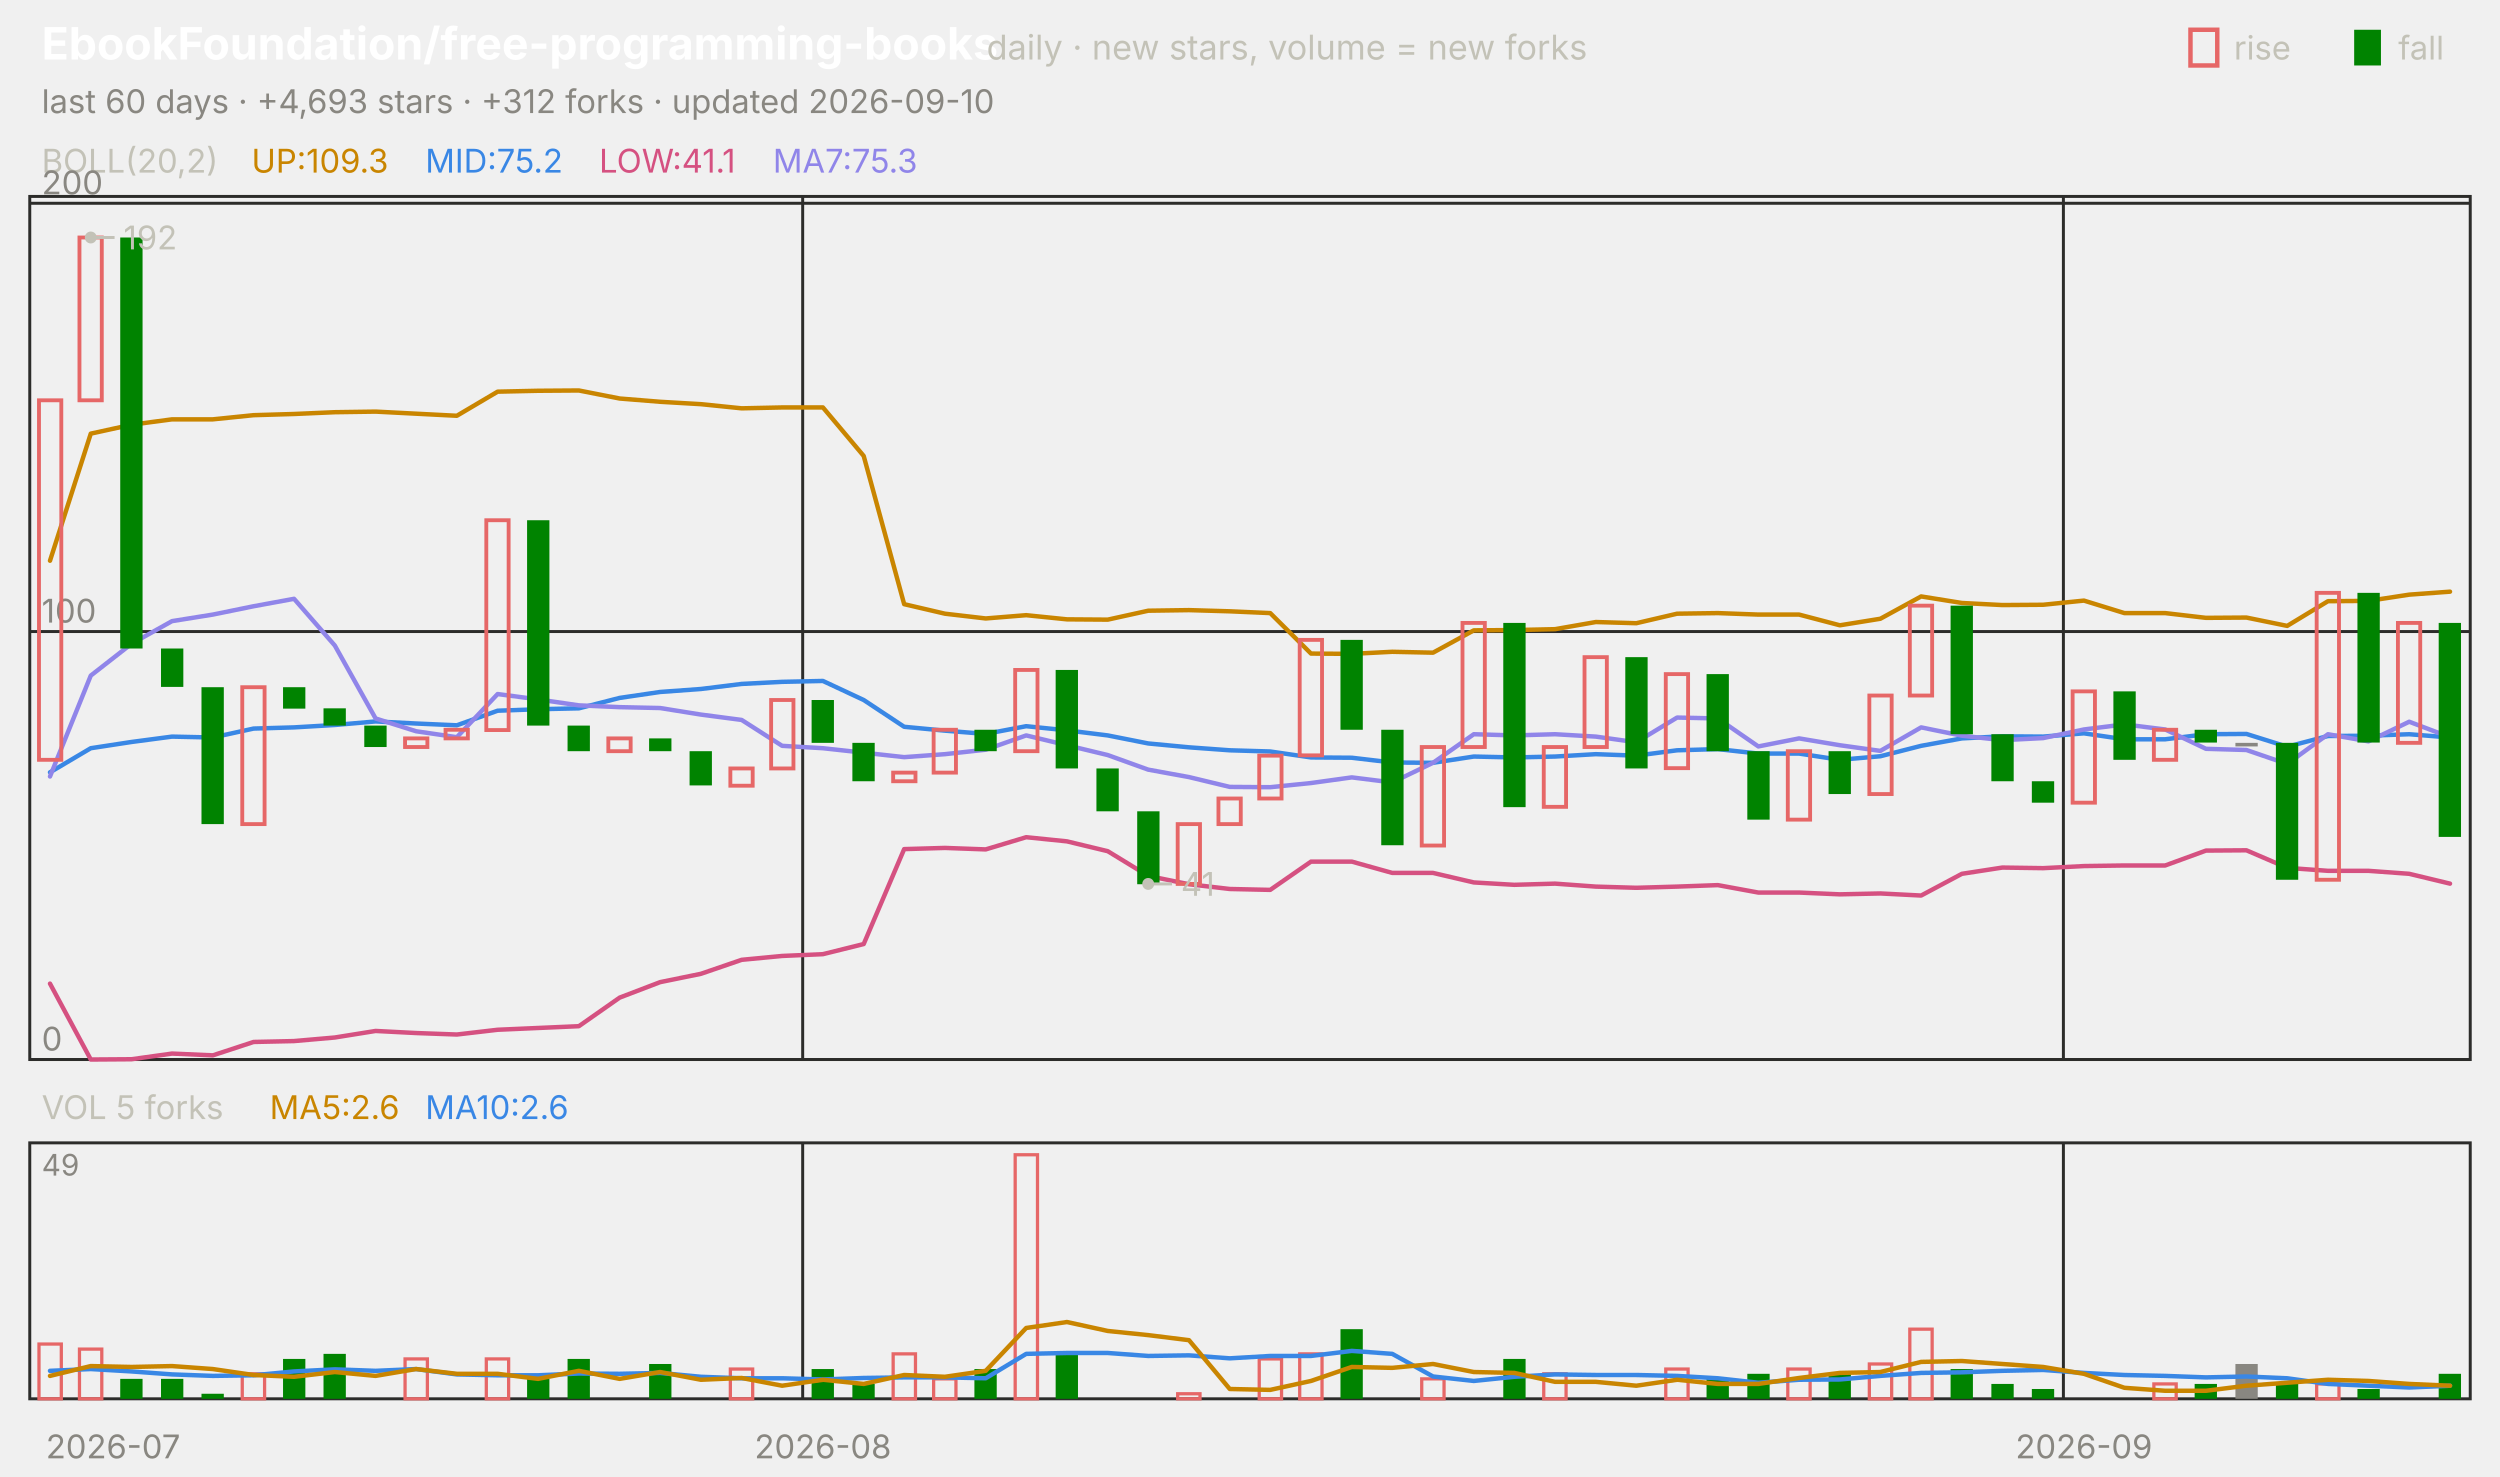
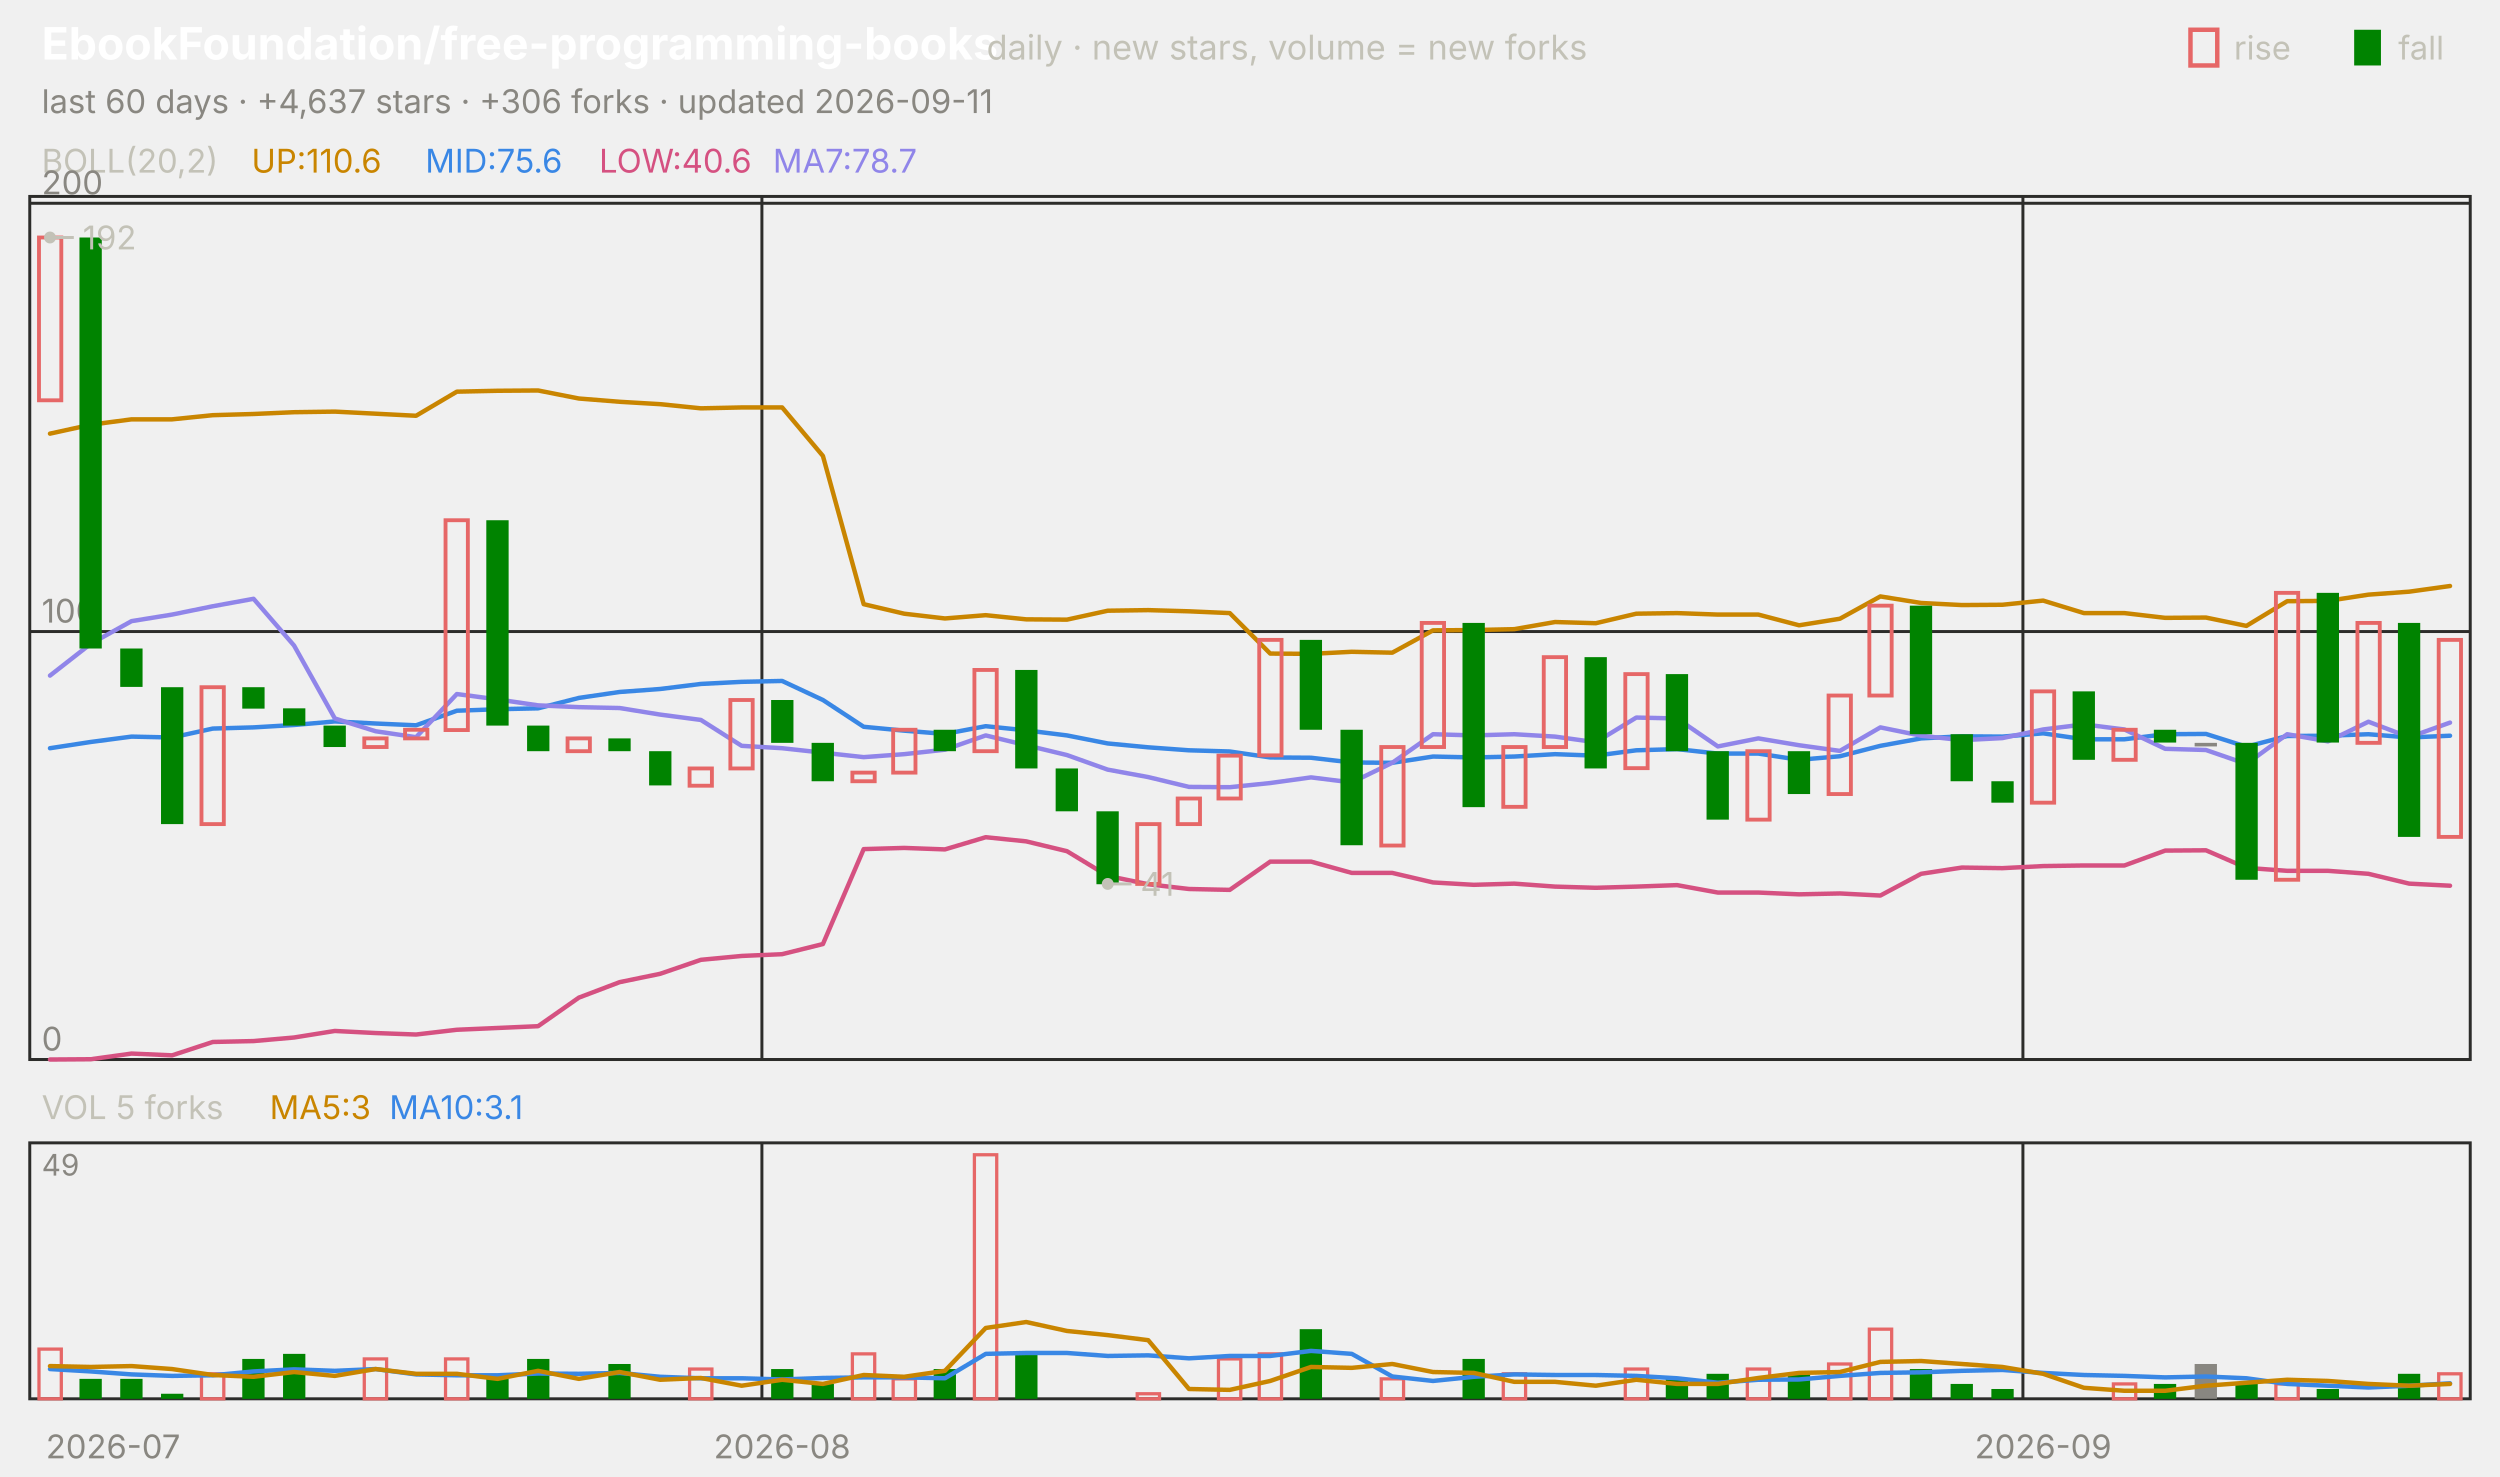
<svg xmlns="http://www.w3.org/2000/svg" viewBox="0 0 840 496" width="840" height="496" font-family="-apple-system,'Segoe UI',system-ui,sans-serif" role="img" aria-label="EbookFoundation/free-programming-books candlestick chart">
  <text x="14.0" y="20.0" font-size="15" fill="#ffffff" font-weight="650">EbookFoundation/free-programming-books</text>
  <text x="331.5" y="20.0" font-size="11.5" fill="#c3c2b7">daily · new stars, volume = new forks</text>
  <text x="805.8" y="20.0" font-size="11.0" fill="#c3c2b7">fall</text>
  <rect x="791" y="10" width="9" height="12" fill="#008300" />
  <text x="750.6" y="20.0" font-size="11.0" fill="#c3c2b7">rise</text>
  <rect x="736" y="10" width="9" height="12" fill="none" stroke="#e66767" stroke-width="1.5" />
-   <text x="14.0" y="38.0" font-size="11.0" fill="#898781">last 60 days · +4,693 stars · +312 forks · updated 2026-09-10</text>
+   <text x="14.0" y="38.0" font-size="11.0" fill="#898781">last 60 days · +4,637 stars · +306 forks · updated 2026-09-11</text>
  <rect x="10" y="66" width="820" height="290" fill="none" stroke="#2c2c2a" />
  <rect x="10" y="384" width="820" height="86" fill="none" stroke="#2c2c2a" />
  <text x="38.0" y="490.0" font-size="11.0" fill="#898781" text-anchor="middle">2026-07</text>
-   <line x1="269.7" y1="66.0" x2="269.7" y2="356.0" stroke="#2c2c2a" stroke-width="1.0" />
-   <line x1="269.7" y1="384.0" x2="269.7" y2="470.0" stroke="#2c2c2a" stroke-width="1.0" />
-   <text x="276.5" y="490.0" font-size="11.0" fill="#898781" text-anchor="middle">2026-08</text>
-   <line x1="693.3" y1="66.0" x2="693.3" y2="356.0" stroke="#2c2c2a" stroke-width="1.0" />
-   <line x1="693.3" y1="384.0" x2="693.3" y2="470.0" stroke="#2c2c2a" stroke-width="1.0" />
-   <text x="700.2" y="490.0" font-size="11.0" fill="#898781" text-anchor="middle">2026-09</text>
+   <line x1="256.0" y1="66.0" x2="256.0" y2="356.0" stroke="#2c2c2a" stroke-width="1.0" />
+   <line x1="256.0" y1="384.0" x2="256.0" y2="470.0" stroke="#2c2c2a" stroke-width="1.0" />
+   <text x="262.8" y="490.0" font-size="11.0" fill="#898781" text-anchor="middle">2026-08</text>
+   <line x1="679.7" y1="66.0" x2="679.7" y2="356.0" stroke="#2c2c2a" stroke-width="1.0" />
+   <line x1="679.7" y1="384.0" x2="679.7" y2="470.0" stroke="#2c2c2a" stroke-width="1.0" />
+   <text x="686.5" y="490.0" font-size="11.0" fill="#898781" text-anchor="middle">2026-09</text>
  <text x="14.0" y="58.0" font-size="11.0" fill="#c3c2b7">BOLL(20,2)</text>
-   <text x="84.5" y="58.0" font-size="11.0" fill="#c98500">UP:109.3</text>
-   <text x="142.9" y="58.0" font-size="11.0" fill="#3987e5">MID:75.2</text>
-   <text x="201.3" y="58.0" font-size="11.0" fill="#d55181">LOW:41.1</text>
-   <text x="259.7" y="58.0" font-size="11.0" fill="#9085e9">MA7:75.3</text>
+   <text x="84.5" y="58.0" font-size="11.0" fill="#c98500">UP:110.6</text>
+   <text x="142.9" y="58.0" font-size="11.0" fill="#3987e5">MID:75.6</text>
+   <text x="201.3" y="58.0" font-size="11.0" fill="#d55181">LOW:40.6</text>
+   <text x="259.7" y="58.0" font-size="11.0" fill="#9085e9">MA7:78.7</text>
  <line x1="10.0" y1="356.0" x2="830.0" y2="356.0" stroke="#2c2c2a" stroke-width="1.0" />
  <text x="14.0" y="353.0" font-size="11.0" fill="#898781">0</text>
  <line x1="10.0" y1="212.2" x2="830.0" y2="212.2" stroke="#2c2c2a" stroke-width="1.0" />
  <text x="14.0" y="209.2" font-size="11.0" fill="#898781">100</text>
  <line x1="10.0" y1="68.3" x2="830.0" y2="68.3" stroke="#2c2c2a" stroke-width="1.0" />
  <text x="14.0" y="65.3" font-size="11.0" fill="#898781">200</text>
-   <polyline points="16.8,188.4 30.5,145.7 44.2,142.7 57.8,140.9 71.5,140.9 85.2,139.5 98.8,139.1 112.5,138.5 126.2,138.3 139.8,139.0 153.5,139.7 167.2,131.6 180.8,131.3 194.5,131.2 208.2,133.9 221.8,135.0 235.5,135.8 249.2,137.2 262.8,136.9 276.5,136.9 290.2,153.2 303.8,203.0 317.5,206.2 331.2,207.8 344.8,206.7 358.5,208.1 372.2,208.2 385.8,205.2 399.5,205.0 413.2,205.4 426.8,206.0 440.5,219.6 454.2,219.7 467.8,219.0 481.5,219.3 495.2,211.8 508.8,211.7 522.5,211.4 536.2,209.0 549.8,209.4 563.5,206.2 577.2,206.0 590.8,206.5 604.5,206.5 618.2,210.1 631.8,207.9 645.5,200.4 659.2,202.6 672.8,203.3 686.5,203.2 700.2,201.8 713.8,206.0 727.5,206.0 741.2,207.6 754.8,207.5 768.5,210.3 782.2,202.0 795.8,201.9 809.5,199.8 823.2,198.8" fill="none" stroke="#c98500" stroke-width="1.5" stroke-linejoin="round" stroke-linecap="round" />
-   <polyline points="16.8,259.5 30.5,251.4 44.2,249.3 57.8,247.5 71.5,247.8 85.2,244.8 98.8,244.4 112.5,243.6 126.2,242.4 139.8,243.1 153.5,243.7 167.2,238.8 180.8,238.3 194.5,238.0 208.2,234.5 221.8,232.5 235.5,231.5 249.2,229.8 262.8,229.1 276.5,228.8 290.2,235.2 303.8,244.2 317.5,245.5 331.2,246.6 344.8,244.0 358.5,245.4 372.2,247.1 385.8,249.8 399.5,251.1 413.2,252.1 426.8,252.5 440.5,254.5 454.2,254.6 467.8,256.2 481.5,256.3 495.2,254.2 508.8,254.5 522.5,254.2 536.2,253.4 549.8,253.9 563.5,252.1 577.2,251.7 590.8,253.2 604.5,253.2 618.2,255.3 631.8,254.1 645.5,250.6 659.2,248.1 672.8,247.4 686.5,247.5 700.2,246.4 713.8,248.4 727.5,248.4 741.2,246.7 754.8,246.6 768.5,250.9 782.2,247.3 795.8,247.2 809.5,246.7 823.2,247.8" fill="none" stroke="#3987e5" stroke-width="1.5" stroke-linejoin="round" stroke-linecap="round" />
-   <polyline points="16.8,330.5 30.5,356.0 44.2,355.9 57.8,354.0 71.5,354.6 85.2,350.1 98.8,349.8 112.5,348.6 126.2,346.4 139.8,347.1 153.5,347.6 167.2,346.0 180.8,345.4 194.5,344.8 208.2,335.2 221.8,330.0 235.5,327.2 249.2,322.5 262.8,321.2 276.5,320.6 290.2,317.2 303.8,285.3 317.5,284.9 331.2,285.4 344.8,281.3 358.5,282.7 372.2,286.0 385.8,294.3 399.5,297.1 413.2,298.7 426.8,299.0 440.5,289.5 454.2,289.5 467.8,293.3 481.5,293.3 495.2,296.5 508.8,297.3 522.5,296.9 536.2,297.9 549.8,298.3 563.5,297.9 577.2,297.4 590.8,299.9 604.5,299.9 618.2,300.5 631.8,300.2 645.5,300.9 659.2,293.6 672.8,291.5 686.5,291.7 700.2,291.0 713.8,290.8 727.5,290.8 741.2,285.8 754.8,285.7 768.5,291.6 782.2,292.6 795.8,292.6 809.5,293.6 823.2,296.9" fill="none" stroke="#d55181" stroke-width="1.5" stroke-linejoin="round" stroke-linecap="round" />
-   <polyline points="16.8,260.9 30.5,227.0 44.2,216.3 57.8,208.7 71.5,206.5 85.2,203.7 98.8,201.2 112.5,216.9 126.2,241.4 139.8,245.7 153.5,247.7 167.2,233.2 180.8,235.0 194.5,237.0 208.2,237.6 221.8,237.9 235.5,240.1 249.2,241.9 262.8,250.6 276.5,251.4 290.2,252.9 303.8,254.4 317.5,253.4 331.2,251.9 344.8,247.1 358.5,250.4 372.2,253.7 385.8,258.6 399.5,261.1 413.2,264.4 426.8,264.5 440.5,263.1 454.2,261.2 467.8,262.9 481.5,256.3 495.2,246.7 508.8,247.1 522.5,246.7 536.2,247.5 549.8,249.4 563.5,241.1 577.2,241.4 590.8,250.8 604.5,248.1 618.2,250.4 631.8,252.3 645.5,244.4 659.2,247.2 672.8,248.7 686.5,248.0 700.2,245.1 713.8,243.4 727.5,245.1 741.2,251.6 754.8,252.0 768.5,256.7 782.2,246.7 795.8,249.1 809.5,242.5 823.2,247.7" fill="none" stroke="#9085e9" stroke-width="1.5" stroke-linejoin="round" stroke-linecap="round" />
-   <rect x="13.1" y="134.5" width="7.5" height="120.8" fill="none" stroke="#e66767" stroke-width="1.3" />
-   <rect x="26.7" y="79.8" width="7.5" height="54.7" fill="none" stroke="#e66767" stroke-width="1.3" />
-   <rect x="40.4" y="79.8" width="7.5" height="138.1" fill="#008300" />
-   <rect x="54.1" y="217.9" width="7.5" height="12.9" fill="#008300" />
-   <rect x="67.7" y="230.9" width="7.5" height="46.0" fill="#008300" />
-   <rect x="81.4" y="230.9" width="7.5" height="46.0" fill="none" stroke="#e66767" stroke-width="1.3" />
-   <rect x="95.1" y="230.9" width="7.5" height="7.2" fill="#008300" />
-   <rect x="108.7" y="238.0" width="7.5" height="5.8" fill="#008300" />
-   <rect x="122.4" y="243.8" width="7.5" height="7.2" fill="#008300" />
-   <rect x="136.1" y="248.1" width="7.5" height="2.9" fill="none" stroke="#e66767" stroke-width="1.3" />
-   <rect x="149.7" y="245.2" width="7.5" height="2.9" fill="none" stroke="#e66767" stroke-width="1.3" />
-   <rect x="163.4" y="174.8" width="7.5" height="70.5" fill="none" stroke="#e66767" stroke-width="1.3" />
-   <rect x="177.1" y="174.8" width="7.5" height="69.0" fill="#008300" />
-   <rect x="190.7" y="243.8" width="7.5" height="8.6" fill="#008300" />
-   <rect x="204.4" y="248.1" width="7.5" height="4.3" fill="none" stroke="#e66767" stroke-width="1.3" />
-   <rect x="218.1" y="248.1" width="7.5" height="4.3" fill="#008300" />
-   <rect x="231.7" y="252.4" width="7.5" height="11.5" fill="#008300" />
-   <rect x="245.4" y="258.2" width="7.5" height="5.8" fill="none" stroke="#e66767" stroke-width="1.3" />
-   <rect x="259.1" y="235.2" width="7.5" height="23.0" fill="none" stroke="#e66767" stroke-width="1.3" />
-   <rect x="272.7" y="235.2" width="7.5" height="14.4" fill="#008300" />
-   <rect x="286.4" y="249.6" width="7.5" height="12.9" fill="#008300" />
-   <rect x="300.1" y="259.6" width="7.5" height="2.9" fill="none" stroke="#e66767" stroke-width="1.3" />
-   <rect x="313.7" y="245.2" width="7.5" height="14.4" fill="none" stroke="#e66767" stroke-width="1.3" />
-   <rect x="327.4" y="245.2" width="7.5" height="7.2" fill="#008300" />
-   <rect x="341.1" y="225.1" width="7.5" height="27.3" fill="none" stroke="#e66767" stroke-width="1.3" />
-   <rect x="354.7" y="225.1" width="7.5" height="33.1" fill="#008300" />
-   <rect x="368.4" y="258.2" width="7.5" height="14.4" fill="#008300" />
-   <rect x="382.1" y="272.6" width="7.5" height="24.5" fill="#008300" />
-   <rect x="395.7" y="276.9" width="7.5" height="20.1" fill="none" stroke="#e66767" stroke-width="1.3" />
-   <rect x="409.4" y="268.3" width="7.5" height="8.6" fill="none" stroke="#e66767" stroke-width="1.3" />
-   <rect x="423.1" y="253.9" width="7.5" height="14.4" fill="none" stroke="#e66767" stroke-width="1.3" />
-   <rect x="436.7" y="215.0" width="7.5" height="38.8" fill="none" stroke="#e66767" stroke-width="1.3" />
-   <rect x="450.4" y="215.0" width="7.5" height="30.2" fill="#008300" />
-   <rect x="464.1" y="245.2" width="7.5" height="38.8" fill="#008300" />
-   <rect x="477.7" y="251.0" width="7.5" height="33.1" fill="none" stroke="#e66767" stroke-width="1.3" />
-   <rect x="491.4" y="209.3" width="7.5" height="41.7" fill="none" stroke="#e66767" stroke-width="1.3" />
-   <rect x="505.1" y="209.3" width="7.5" height="61.9" fill="#008300" />
-   <rect x="518.7" y="251.0" width="7.5" height="20.1" fill="none" stroke="#e66767" stroke-width="1.3" />
-   <rect x="532.4" y="220.8" width="7.5" height="30.2" fill="none" stroke="#e66767" stroke-width="1.3" />
-   <rect x="546.1" y="220.8" width="7.5" height="37.4" fill="#008300" />
-   <rect x="559.7" y="226.5" width="7.5" height="31.6" fill="none" stroke="#e66767" stroke-width="1.3" />
-   <rect x="573.4" y="226.5" width="7.5" height="25.9" fill="#008300" />
-   <rect x="587.1" y="252.4" width="7.5" height="23.0" fill="#008300" />
-   <rect x="600.7" y="252.4" width="7.5" height="23.0" fill="none" stroke="#e66767" stroke-width="1.3" />
-   <rect x="614.4" y="252.4" width="7.5" height="14.4" fill="#008300" />
-   <rect x="628.1" y="233.7" width="7.5" height="33.1" fill="none" stroke="#e66767" stroke-width="1.3" />
-   <rect x="641.7" y="203.5" width="7.5" height="30.2" fill="none" stroke="#e66767" stroke-width="1.3" />
-   <rect x="655.4" y="203.5" width="7.5" height="43.2" fill="#008300" />
-   <rect x="669.1" y="246.7" width="7.5" height="15.8" fill="#008300" />
-   <rect x="682.7" y="262.5" width="7.5" height="7.2" fill="#008300" />
-   <rect x="696.4" y="232.3" width="7.5" height="37.4" fill="none" stroke="#e66767" stroke-width="1.3" />
-   <rect x="710.1" y="232.3" width="7.5" height="23.0" fill="#008300" />
-   <rect x="723.7" y="245.2" width="7.5" height="10.1" fill="none" stroke="#e66767" stroke-width="1.3" />
-   <rect x="737.4" y="245.2" width="7.5" height="4.3" fill="#008300" />
-   <rect x="751.1" y="249.6" width="7.5" height="1.2" fill="#898781" />
-   <rect x="764.7" y="249.6" width="7.5" height="46.0" fill="#008300" />
-   <rect x="778.4" y="199.2" width="7.5" height="96.4" fill="none" stroke="#e66767" stroke-width="1.3" />
-   <rect x="792.1" y="199.2" width="7.5" height="50.3" fill="#008300" />
-   <rect x="805.7" y="209.3" width="7.5" height="40.3" fill="none" stroke="#e66767" stroke-width="1.3" />
-   <rect x="819.4" y="209.3" width="7.5" height="71.9" fill="#008300" />
-   <circle cx="30.5" cy="79.8" r="2" fill="#c3c2b7" />
-   <line x1="30.5" y1="79.8" x2="38.5" y2="79.8" stroke="#c3c2b7" stroke-width="1.0" />
-   <text x="41.5" y="83.8" font-size="11.0" fill="#c3c2b7">192</text>
-   <circle cx="385.8" cy="297.0" r="2" fill="#c3c2b7" />
-   <line x1="385.8" y1="297.0" x2="393.8" y2="297.0" stroke="#c3c2b7" stroke-width="1.0" />
-   <text x="396.8" y="301.0" font-size="11.0" fill="#c3c2b7">41</text>
+   <polyline points="16.8,145.7 30.5,142.7 44.2,140.9 57.8,140.9 71.5,139.5 85.2,139.1 98.8,138.5 112.5,138.3 126.2,139.0 139.8,139.7 153.5,131.6 167.2,131.3 180.8,131.2 194.5,133.9 208.2,135.0 221.8,135.8 235.5,137.2 249.2,136.9 262.8,136.9 276.5,153.2 290.2,203.0 303.8,206.2 317.5,207.8 331.2,206.7 344.8,208.1 358.5,208.2 372.2,205.2 385.8,205.0 399.5,205.4 413.2,206.0 426.8,219.6 440.5,219.7 454.2,219.0 467.8,219.3 481.5,211.8 495.2,211.7 508.8,211.4 522.5,209.0 536.2,209.4 549.8,206.2 563.5,206.0 577.2,206.5 590.8,206.5 604.5,210.1 618.2,207.9 631.8,200.4 645.5,202.6 659.2,203.3 672.8,203.2 686.5,201.8 700.2,206.0 713.8,206.0 727.5,207.6 741.2,207.5 754.8,210.3 768.5,202.0 782.2,201.9 795.8,199.8 809.5,198.8 823.2,196.9" fill="none" stroke="#c98500" stroke-width="1.5" stroke-linejoin="round" stroke-linecap="round" />
+   <polyline points="16.8,251.4 30.5,249.3 44.2,247.5 57.8,247.8 71.5,244.8 85.2,244.4 98.8,243.6 112.5,242.4 126.2,243.1 139.8,243.7 153.5,238.8 167.2,238.3 180.8,238.0 194.5,234.5 208.2,232.5 221.8,231.5 235.5,229.8 249.2,229.1 262.8,228.8 276.5,235.2 290.2,244.2 303.8,245.5 317.5,246.6 331.2,244.0 344.8,245.4 358.5,247.1 372.2,249.8 385.8,251.1 399.5,252.1 413.2,252.5 426.8,254.5 440.5,254.6 454.2,256.2 467.8,256.3 481.5,254.2 495.2,254.5 508.8,254.2 522.5,253.4 536.2,253.9 549.8,252.1 563.5,251.7 577.2,253.2 590.8,253.2 604.5,255.3 618.2,254.1 631.8,250.6 645.5,248.1 659.2,247.4 672.8,247.5 686.5,246.4 700.2,248.4 713.8,248.4 727.5,246.7 741.2,246.6 754.8,250.9 768.5,247.3 782.2,247.2 795.8,246.7 809.5,247.8 823.2,247.2" fill="none" stroke="#3987e5" stroke-width="1.5" stroke-linejoin="round" stroke-linecap="round" />
+   <polyline points="16.8,356.0 30.5,355.9 44.2,354.0 57.8,354.6 71.5,350.1 85.2,349.8 98.8,348.6 112.5,346.4 126.2,347.1 139.8,347.6 153.5,346.0 167.2,345.4 180.8,344.8 194.5,335.2 208.2,330.0 221.8,327.2 235.5,322.5 249.2,321.2 262.8,320.6 276.5,317.2 290.2,285.3 303.8,284.9 317.5,285.4 331.2,281.3 344.8,282.7 358.5,286.0 372.2,294.3 385.8,297.1 399.5,298.7 413.2,299.0 426.8,289.5 440.5,289.5 454.2,293.3 467.8,293.3 481.5,296.5 495.2,297.3 508.8,296.9 522.5,297.9 536.2,298.3 549.8,297.9 563.5,297.4 577.2,299.9 590.8,299.9 604.5,300.5 618.2,300.2 631.8,300.9 645.5,293.6 659.2,291.5 672.8,291.7 686.5,291.0 700.2,290.8 713.8,290.8 727.5,285.8 741.2,285.7 754.8,291.6 768.5,292.6 782.2,292.6 795.8,293.6 809.5,296.9 823.2,297.6" fill="none" stroke="#d55181" stroke-width="1.5" stroke-linejoin="round" stroke-linecap="round" />
+   <polyline points="16.8,227.0 30.5,216.3 44.2,208.7 57.8,206.5 71.5,203.7 85.2,201.2 98.8,216.9 112.5,241.4 126.2,245.7 139.8,247.7 153.5,233.2 167.2,235.0 180.8,237.0 194.5,237.6 208.2,237.9 221.8,240.1 235.5,241.9 249.2,250.6 262.8,251.4 276.5,252.9 290.2,254.4 303.8,253.4 317.5,251.9 331.2,247.1 344.8,250.4 358.5,253.7 372.2,258.6 385.8,261.1 399.5,264.4 413.2,264.5 426.8,263.1 440.5,261.2 454.2,262.9 467.8,256.3 481.5,246.7 495.2,247.1 508.8,246.7 522.5,247.5 536.2,249.4 549.8,241.1 563.5,241.4 577.2,250.8 590.8,248.1 604.5,250.4 618.2,252.3 631.8,244.4 645.5,247.2 659.2,248.7 672.8,248.0 686.5,245.1 700.2,243.4 713.8,245.1 727.5,251.6 741.2,252.0 754.8,256.7 768.5,246.7 782.2,249.1 795.8,242.5 809.5,247.7 823.2,242.8" fill="none" stroke="#9085e9" stroke-width="1.5" stroke-linejoin="round" stroke-linecap="round" />
+   <rect x="13.1" y="79.8" width="7.5" height="54.7" fill="none" stroke="#e66767" stroke-width="1.3" />
+   <rect x="26.7" y="79.8" width="7.5" height="138.1" fill="#008300" />
+   <rect x="40.4" y="217.9" width="7.5" height="12.9" fill="#008300" />
+   <rect x="54.1" y="230.9" width="7.5" height="46.0" fill="#008300" />
+   <rect x="67.7" y="230.9" width="7.5" height="46.0" fill="none" stroke="#e66767" stroke-width="1.3" />
+   <rect x="81.4" y="230.9" width="7.5" height="7.2" fill="#008300" />
+   <rect x="95.1" y="238.0" width="7.5" height="5.8" fill="#008300" />
+   <rect x="108.7" y="243.8" width="7.5" height="7.2" fill="#008300" />
+   <rect x="122.4" y="248.1" width="7.5" height="2.9" fill="none" stroke="#e66767" stroke-width="1.3" />
+   <rect x="136.1" y="245.2" width="7.5" height="2.9" fill="none" stroke="#e66767" stroke-width="1.3" />
+   <rect x="149.7" y="174.8" width="7.5" height="70.5" fill="none" stroke="#e66767" stroke-width="1.3" />
+   <rect x="163.4" y="174.8" width="7.5" height="69.0" fill="#008300" />
+   <rect x="177.1" y="243.8" width="7.5" height="8.6" fill="#008300" />
+   <rect x="190.7" y="248.1" width="7.5" height="4.3" fill="none" stroke="#e66767" stroke-width="1.3" />
+   <rect x="204.4" y="248.1" width="7.5" height="4.3" fill="#008300" />
+   <rect x="218.1" y="252.4" width="7.5" height="11.5" fill="#008300" />
+   <rect x="231.7" y="258.2" width="7.5" height="5.8" fill="none" stroke="#e66767" stroke-width="1.3" />
+   <rect x="245.4" y="235.2" width="7.5" height="23.0" fill="none" stroke="#e66767" stroke-width="1.3" />
+   <rect x="259.1" y="235.2" width="7.5" height="14.4" fill="#008300" />
+   <rect x="272.7" y="249.6" width="7.5" height="12.9" fill="#008300" />
+   <rect x="286.4" y="259.6" width="7.5" height="2.9" fill="none" stroke="#e66767" stroke-width="1.3" />
+   <rect x="300.1" y="245.2" width="7.5" height="14.4" fill="none" stroke="#e66767" stroke-width="1.3" />
+   <rect x="313.7" y="245.2" width="7.5" height="7.2" fill="#008300" />
+   <rect x="327.4" y="225.1" width="7.5" height="27.3" fill="none" stroke="#e66767" stroke-width="1.3" />
+   <rect x="341.1" y="225.1" width="7.5" height="33.1" fill="#008300" />
+   <rect x="354.7" y="258.2" width="7.5" height="14.4" fill="#008300" />
+   <rect x="368.4" y="272.6" width="7.5" height="24.5" fill="#008300" />
+   <rect x="382.1" y="276.9" width="7.5" height="20.1" fill="none" stroke="#e66767" stroke-width="1.3" />
+   <rect x="395.7" y="268.3" width="7.5" height="8.6" fill="none" stroke="#e66767" stroke-width="1.3" />
+   <rect x="409.4" y="253.9" width="7.5" height="14.4" fill="none" stroke="#e66767" stroke-width="1.3" />
+   <rect x="423.1" y="215.0" width="7.5" height="38.8" fill="none" stroke="#e66767" stroke-width="1.3" />
+   <rect x="436.7" y="215.0" width="7.5" height="30.2" fill="#008300" />
+   <rect x="450.4" y="245.2" width="7.5" height="38.8" fill="#008300" />
+   <rect x="464.1" y="251.0" width="7.5" height="33.1" fill="none" stroke="#e66767" stroke-width="1.3" />
+   <rect x="477.7" y="209.3" width="7.5" height="41.7" fill="none" stroke="#e66767" stroke-width="1.3" />
+   <rect x="491.4" y="209.3" width="7.5" height="61.9" fill="#008300" />
+   <rect x="505.1" y="251.0" width="7.5" height="20.1" fill="none" stroke="#e66767" stroke-width="1.3" />
+   <rect x="518.7" y="220.8" width="7.5" height="30.2" fill="none" stroke="#e66767" stroke-width="1.3" />
+   <rect x="532.4" y="220.8" width="7.5" height="37.4" fill="#008300" />
+   <rect x="546.1" y="226.5" width="7.5" height="31.6" fill="none" stroke="#e66767" stroke-width="1.3" />
+   <rect x="559.7" y="226.5" width="7.5" height="25.9" fill="#008300" />
+   <rect x="573.4" y="252.4" width="7.5" height="23.0" fill="#008300" />
+   <rect x="587.1" y="252.4" width="7.5" height="23.0" fill="none" stroke="#e66767" stroke-width="1.3" />
+   <rect x="600.7" y="252.4" width="7.5" height="14.4" fill="#008300" />
+   <rect x="614.4" y="233.7" width="7.5" height="33.1" fill="none" stroke="#e66767" stroke-width="1.3" />
+   <rect x="628.1" y="203.5" width="7.5" height="30.2" fill="none" stroke="#e66767" stroke-width="1.3" />
+   <rect x="641.7" y="203.5" width="7.5" height="43.2" fill="#008300" />
+   <rect x="655.4" y="246.7" width="7.5" height="15.8" fill="#008300" />
+   <rect x="669.1" y="262.5" width="7.5" height="7.2" fill="#008300" />
+   <rect x="682.7" y="232.3" width="7.5" height="37.4" fill="none" stroke="#e66767" stroke-width="1.3" />
+   <rect x="696.4" y="232.3" width="7.5" height="23.0" fill="#008300" />
+   <rect x="710.1" y="245.2" width="7.5" height="10.1" fill="none" stroke="#e66767" stroke-width="1.3" />
+   <rect x="723.7" y="245.2" width="7.5" height="4.3" fill="#008300" />
+   <rect x="737.4" y="249.6" width="7.5" height="1.2" fill="#898781" />
+   <rect x="751.1" y="249.6" width="7.5" height="46.0" fill="#008300" />
+   <rect x="764.7" y="199.2" width="7.5" height="96.4" fill="none" stroke="#e66767" stroke-width="1.3" />
+   <rect x="778.4" y="199.2" width="7.5" height="50.3" fill="#008300" />
+   <rect x="792.1" y="209.3" width="7.5" height="40.3" fill="none" stroke="#e66767" stroke-width="1.3" />
+   <rect x="805.7" y="209.3" width="7.5" height="71.9" fill="#008300" />
+   <rect x="819.4" y="215.0" width="7.5" height="66.2" fill="none" stroke="#e66767" stroke-width="1.3" />
+   <circle cx="16.8" cy="79.8" r="2" fill="#c3c2b7" />
+   <line x1="16.8" y1="79.8" x2="24.8" y2="79.8" stroke="#c3c2b7" stroke-width="1.0" />
+   <text x="27.8" y="83.8" font-size="11.0" fill="#c3c2b7">192</text>
+   <circle cx="372.2" cy="297.0" r="2" fill="#c3c2b7" />
+   <line x1="372.2" y1="297.0" x2="380.2" y2="297.0" stroke="#c3c2b7" stroke-width="1.0" />
+   <text x="383.2" y="301.0" font-size="11.0" fill="#c3c2b7">41</text>
  <text x="14.0" y="376.0" font-size="11.0" fill="#c3c2b7">VOL 5 forks</text>
-   <text x="90.6" y="376.0" font-size="11.0" fill="#c98500">MA5:2.6</text>
-   <text x="142.9" y="376.0" font-size="11.0" fill="#3987e5">MA10:2.6</text>
+   <text x="90.6" y="376.0" font-size="11.0" fill="#c98500">MA5:3</text>
+   <text x="130.8" y="376.0" font-size="11.0" fill="#3987e5">MA10:3.1</text>
  <text x="14.0" y="395.0" font-size="10" fill="#898781">49</text>
-   <rect x="13.1" y="451.6" width="7.5" height="18.4" fill="none" stroke="#e66767" stroke-width="1.1" />
-   <rect x="26.7" y="453.3" width="7.5" height="16.7" fill="none" stroke="#e66767" stroke-width="1.1" />
+   <rect x="13.1" y="453.3" width="7.5" height="16.7" fill="none" stroke="#e66767" stroke-width="1.1" />
+   <rect x="26.7" y="463.3" width="7.5" height="6.7" fill="#008300" />
  <rect x="40.4" y="463.3" width="7.5" height="6.7" fill="#008300" />
-   <rect x="54.1" y="463.3" width="7.5" height="6.7" fill="#008300" />
-   <rect x="67.7" y="468.3" width="7.5" height="1.7" fill="#008300" />
-   <rect x="81.4" y="461.6" width="7.5" height="8.4" fill="none" stroke="#e66767" stroke-width="1.1" />
-   <rect x="95.1" y="456.6" width="7.5" height="13.4" fill="#008300" />
-   <rect x="108.7" y="454.9" width="7.5" height="15.1" fill="#008300" />
-   <rect x="136.1" y="456.6" width="7.5" height="13.4" fill="none" stroke="#e66767" stroke-width="1.1" />
-   <rect x="163.4" y="456.6" width="7.5" height="13.4" fill="none" stroke="#e66767" stroke-width="1.1" />
-   <rect x="177.1" y="463.3" width="7.5" height="6.7" fill="#008300" />
-   <rect x="190.7" y="456.6" width="7.5" height="13.4" fill="#008300" />
-   <rect x="218.1" y="458.3" width="7.5" height="11.7" fill="#008300" />
-   <rect x="245.4" y="460.0" width="7.5" height="10.0" fill="none" stroke="#e66767" stroke-width="1.1" />
-   <rect x="272.7" y="460.0" width="7.5" height="10.0" fill="#008300" />
-   <rect x="286.4" y="465.0" width="7.5" height="5.0" fill="#008300" />
-   <rect x="300.1" y="454.9" width="7.5" height="15.1" fill="none" stroke="#e66767" stroke-width="1.1" />
-   <rect x="313.7" y="463.3" width="7.5" height="6.7" fill="none" stroke="#e66767" stroke-width="1.1" />
-   <rect x="327.4" y="460.0" width="7.5" height="10.0" fill="#008300" />
-   <rect x="341.1" y="388.0" width="7.5" height="82.0" fill="none" stroke="#e66767" stroke-width="1.1" />
-   <rect x="354.7" y="454.9" width="7.5" height="15.1" fill="#008300" />
-   <rect x="395.7" y="468.3" width="7.5" height="1.7" fill="none" stroke="#e66767" stroke-width="1.1" />
-   <rect x="423.1" y="456.6" width="7.5" height="13.4" fill="none" stroke="#e66767" stroke-width="1.1" />
-   <rect x="436.7" y="454.9" width="7.5" height="15.1" fill="none" stroke="#e66767" stroke-width="1.1" />
-   <rect x="450.4" y="446.6" width="7.5" height="23.4" fill="#008300" />
-   <rect x="477.7" y="463.3" width="7.5" height="6.7" fill="none" stroke="#e66767" stroke-width="1.1" />
-   <rect x="505.1" y="456.6" width="7.5" height="13.4" fill="#008300" />
-   <rect x="518.7" y="461.6" width="7.5" height="8.4" fill="none" stroke="#e66767" stroke-width="1.1" />
-   <rect x="559.7" y="460.0" width="7.5" height="10.0" fill="none" stroke="#e66767" stroke-width="1.1" />
-   <rect x="573.4" y="463.3" width="7.5" height="6.7" fill="#008300" />
-   <rect x="587.1" y="461.6" width="7.5" height="8.4" fill="#008300" />
-   <rect x="600.7" y="460.0" width="7.5" height="10.0" fill="none" stroke="#e66767" stroke-width="1.1" />
-   <rect x="614.4" y="461.6" width="7.5" height="8.4" fill="#008300" />
-   <rect x="628.1" y="458.3" width="7.5" height="11.7" fill="none" stroke="#e66767" stroke-width="1.1" />
-   <rect x="641.7" y="446.6" width="7.5" height="23.4" fill="none" stroke="#e66767" stroke-width="1.1" />
-   <rect x="655.4" y="460.0" width="7.5" height="10.0" fill="#008300" />
-   <rect x="669.1" y="465.0" width="7.5" height="5.0" fill="#008300" />
-   <rect x="682.7" y="466.7" width="7.5" height="3.3" fill="#008300" />
-   <rect x="723.7" y="465.0" width="7.5" height="5.0" fill="none" stroke="#e66767" stroke-width="1.1" />
-   <rect x="737.4" y="465.0" width="7.5" height="5.0" fill="#008300" />
-   <rect x="751.1" y="458.3" width="7.5" height="11.7" fill="#898781" />
-   <rect x="764.7" y="465.0" width="7.5" height="5.0" fill="#008300" />
-   <rect x="778.4" y="465.0" width="7.5" height="5.0" fill="none" stroke="#e66767" stroke-width="1.1" />
-   <rect x="792.1" y="466.7" width="7.5" height="3.3" fill="#008300" />
-   <rect x="819.4" y="461.6" width="7.5" height="8.4" fill="#008300" />
-   <polyline points="16.8,460.6 30.5,460.0 44.2,460.8 57.8,461.8 71.5,462.3 85.2,462.1 98.8,460.8 112.5,460.1 126.2,460.6 139.8,460.0 153.5,461.8 167.2,462.1 180.8,462.1 194.5,461.5 208.2,461.6 221.8,461.3 235.5,462.6 249.2,463.1 262.8,463.1 276.5,463.5 290.2,463.0 303.8,462.8 317.5,462.8 331.2,463.1 344.8,454.9 358.5,454.6 372.2,454.6 385.8,455.6 399.5,455.4 413.2,456.4 426.8,455.6 440.5,455.6 454.2,453.9 467.8,454.9 481.5,462.5 495.2,464.0 508.8,462.6 522.5,461.8 536.2,462.0 549.8,462.0 563.5,462.3 577.2,463.1 590.8,464.6 604.5,463.6 618.2,463.5 631.8,462.3 645.5,461.3 659.2,461.1 672.8,460.6 686.5,460.3 700.2,461.3 713.8,462.0 727.5,462.3 741.2,462.8 754.8,462.5 768.5,463.1 782.2,465.0 795.8,465.6 809.5,466.2 823.2,465.6" fill="none" stroke="#3987e5" stroke-width="1.5" stroke-linejoin="round" stroke-linecap="round" />
-   <polyline points="16.8,462.3 30.5,459.0 44.2,459.3 57.8,459.0 71.5,460.0 85.2,462.0 98.8,462.6 112.5,461.0 126.2,462.3 139.8,460.0 153.5,461.6 167.2,461.6 180.8,463.3 194.5,460.6 208.2,463.3 221.8,461.0 235.5,463.6 249.2,463.0 262.8,465.6 276.5,463.6 290.2,465.0 303.8,462.0 317.5,462.6 331.2,460.6 344.8,446.2 358.5,444.2 372.2,447.2 385.8,448.6 399.5,450.3 413.2,466.7 426.8,467.0 440.5,464.0 454.2,459.3 467.8,459.6 481.5,458.3 495.2,461.0 508.8,461.3 522.5,464.3 536.2,464.3 549.8,465.6 563.5,463.6 577.2,465.0 590.8,465.0 604.5,463.0 618.2,461.3 631.8,461.0 645.5,457.6 659.2,457.3 672.8,458.3 686.5,459.3 700.2,461.6 713.8,466.3 727.5,467.3 741.2,467.3 754.8,465.6 768.5,464.6 782.2,463.6 795.8,464.0 809.5,465.0 823.2,465.6" fill="none" stroke="#c98500" stroke-width="1.5" stroke-linejoin="round" stroke-linecap="round" />
+   <rect x="54.1" y="468.3" width="7.5" height="1.7" fill="#008300" />
+   <rect x="67.7" y="461.6" width="7.5" height="8.4" fill="none" stroke="#e66767" stroke-width="1.1" />
+   <rect x="81.4" y="456.6" width="7.5" height="13.4" fill="#008300" />
+   <rect x="95.1" y="454.9" width="7.5" height="15.1" fill="#008300" />
+   <rect x="122.4" y="456.6" width="7.5" height="13.4" fill="none" stroke="#e66767" stroke-width="1.1" />
+   <rect x="149.7" y="456.6" width="7.5" height="13.4" fill="none" stroke="#e66767" stroke-width="1.1" />
+   <rect x="163.4" y="463.3" width="7.5" height="6.7" fill="#008300" />
+   <rect x="177.1" y="456.6" width="7.5" height="13.4" fill="#008300" />
+   <rect x="204.4" y="458.3" width="7.5" height="11.7" fill="#008300" />
+   <rect x="231.7" y="460.0" width="7.5" height="10.0" fill="none" stroke="#e66767" stroke-width="1.1" />
+   <rect x="259.1" y="460.0" width="7.5" height="10.0" fill="#008300" />
+   <rect x="272.7" y="465.0" width="7.5" height="5.0" fill="#008300" />
+   <rect x="286.4" y="454.9" width="7.5" height="15.1" fill="none" stroke="#e66767" stroke-width="1.1" />
+   <rect x="300.1" y="463.3" width="7.5" height="6.7" fill="none" stroke="#e66767" stroke-width="1.1" />
+   <rect x="313.7" y="460.0" width="7.5" height="10.0" fill="#008300" />
+   <rect x="327.4" y="388.0" width="7.5" height="82.0" fill="none" stroke="#e66767" stroke-width="1.1" />
+   <rect x="341.1" y="454.9" width="7.5" height="15.1" fill="#008300" />
+   <rect x="382.1" y="468.3" width="7.5" height="1.7" fill="none" stroke="#e66767" stroke-width="1.1" />
+   <rect x="409.4" y="456.6" width="7.5" height="13.4" fill="none" stroke="#e66767" stroke-width="1.1" />
+   <rect x="423.1" y="454.9" width="7.5" height="15.1" fill="none" stroke="#e66767" stroke-width="1.1" />
+   <rect x="436.7" y="446.6" width="7.5" height="23.4" fill="#008300" />
+   <rect x="464.1" y="463.3" width="7.5" height="6.7" fill="none" stroke="#e66767" stroke-width="1.1" />
+   <rect x="491.4" y="456.6" width="7.5" height="13.4" fill="#008300" />
+   <rect x="505.1" y="461.6" width="7.5" height="8.4" fill="none" stroke="#e66767" stroke-width="1.1" />
+   <rect x="546.1" y="460.0" width="7.5" height="10.0" fill="none" stroke="#e66767" stroke-width="1.1" />
+   <rect x="559.7" y="463.3" width="7.5" height="6.7" fill="#008300" />
+   <rect x="573.4" y="461.6" width="7.5" height="8.4" fill="#008300" />
+   <rect x="587.1" y="460.0" width="7.5" height="10.0" fill="none" stroke="#e66767" stroke-width="1.1" />
+   <rect x="600.7" y="461.6" width="7.5" height="8.4" fill="#008300" />
+   <rect x="614.4" y="458.3" width="7.5" height="11.7" fill="none" stroke="#e66767" stroke-width="1.1" />
+   <rect x="628.1" y="446.6" width="7.5" height="23.4" fill="none" stroke="#e66767" stroke-width="1.1" />
+   <rect x="641.7" y="460.0" width="7.5" height="10.0" fill="#008300" />
+   <rect x="655.4" y="465.0" width="7.5" height="5.0" fill="#008300" />
+   <rect x="669.1" y="466.7" width="7.5" height="3.3" fill="#008300" />
+   <rect x="710.1" y="465.0" width="7.5" height="5.0" fill="none" stroke="#e66767" stroke-width="1.1" />
+   <rect x="723.7" y="465.0" width="7.5" height="5.0" fill="#008300" />
+   <rect x="737.4" y="458.3" width="7.5" height="11.7" fill="#898781" />
+   <rect x="751.1" y="465.0" width="7.5" height="5.0" fill="#008300" />
+   <rect x="764.7" y="465.0" width="7.5" height="5.0" fill="none" stroke="#e66767" stroke-width="1.1" />
+   <rect x="778.4" y="466.7" width="7.5" height="3.3" fill="#008300" />
+   <rect x="805.7" y="461.6" width="7.5" height="8.4" fill="#008300" />
+   <rect x="819.4" y="461.6" width="7.5" height="8.4" fill="none" stroke="#e66767" stroke-width="1.1" />
+   <polyline points="16.8,460.0 30.5,460.8 44.2,461.8 57.8,462.3 71.5,462.1 85.2,460.8 98.8,460.1 112.5,460.6 126.2,460.0 139.8,461.8 153.5,462.1 167.2,462.1 180.8,461.5 194.5,461.6 208.2,461.3 221.8,462.6 235.5,463.1 249.2,463.1 262.8,463.5 276.5,463.0 290.2,462.8 303.8,462.8 317.5,463.1 331.2,454.9 344.8,454.6 358.5,454.6 372.2,455.6 385.8,455.4 399.5,456.4 413.2,455.6 426.8,455.6 440.5,453.9 454.2,454.9 467.8,462.5 481.5,464.0 495.2,462.6 508.8,461.8 522.5,462.0 536.2,462.0 549.8,462.3 563.5,463.1 577.2,464.6 590.8,463.6 604.5,463.5 618.2,462.3 631.8,461.3 645.5,461.1 659.2,460.6 672.8,460.3 686.5,461.3 700.2,462.0 713.8,462.3 727.5,462.8 741.2,462.5 754.8,463.1 768.5,465.0 782.2,465.6 795.8,466.2 809.5,465.6 823.2,464.8" fill="none" stroke="#3987e5" stroke-width="1.5" stroke-linejoin="round" stroke-linecap="round" />
+   <polyline points="16.8,459.0 30.5,459.3 44.2,459.0 57.8,460.0 71.5,462.0 85.2,462.6 98.8,461.0 112.5,462.3 126.2,460.0 139.8,461.6 153.5,461.6 167.2,463.3 180.8,460.6 194.5,463.3 208.2,461.0 221.8,463.6 235.5,463.0 249.2,465.6 262.8,463.6 276.5,465.0 290.2,462.0 303.8,462.6 317.5,460.6 331.2,446.2 344.8,444.2 358.5,447.2 372.2,448.6 385.8,450.3 399.5,466.7 413.2,467.0 426.8,464.0 440.5,459.3 454.2,459.6 467.8,458.3 481.5,461.0 495.2,461.3 508.8,464.3 522.5,464.3 536.2,465.6 549.8,463.6 563.5,465.0 577.2,465.0 590.8,463.0 604.5,461.3 618.2,461.0 631.8,457.6 645.5,457.3 659.2,458.3 672.8,459.3 686.5,461.6 700.2,466.3 713.8,467.3 727.5,467.3 741.2,465.6 754.8,464.6 768.5,463.6 782.2,464.0 795.8,465.0 809.5,465.6 823.2,465.0" fill="none" stroke="#c98500" stroke-width="1.5" stroke-linejoin="round" stroke-linecap="round" />
</svg>
